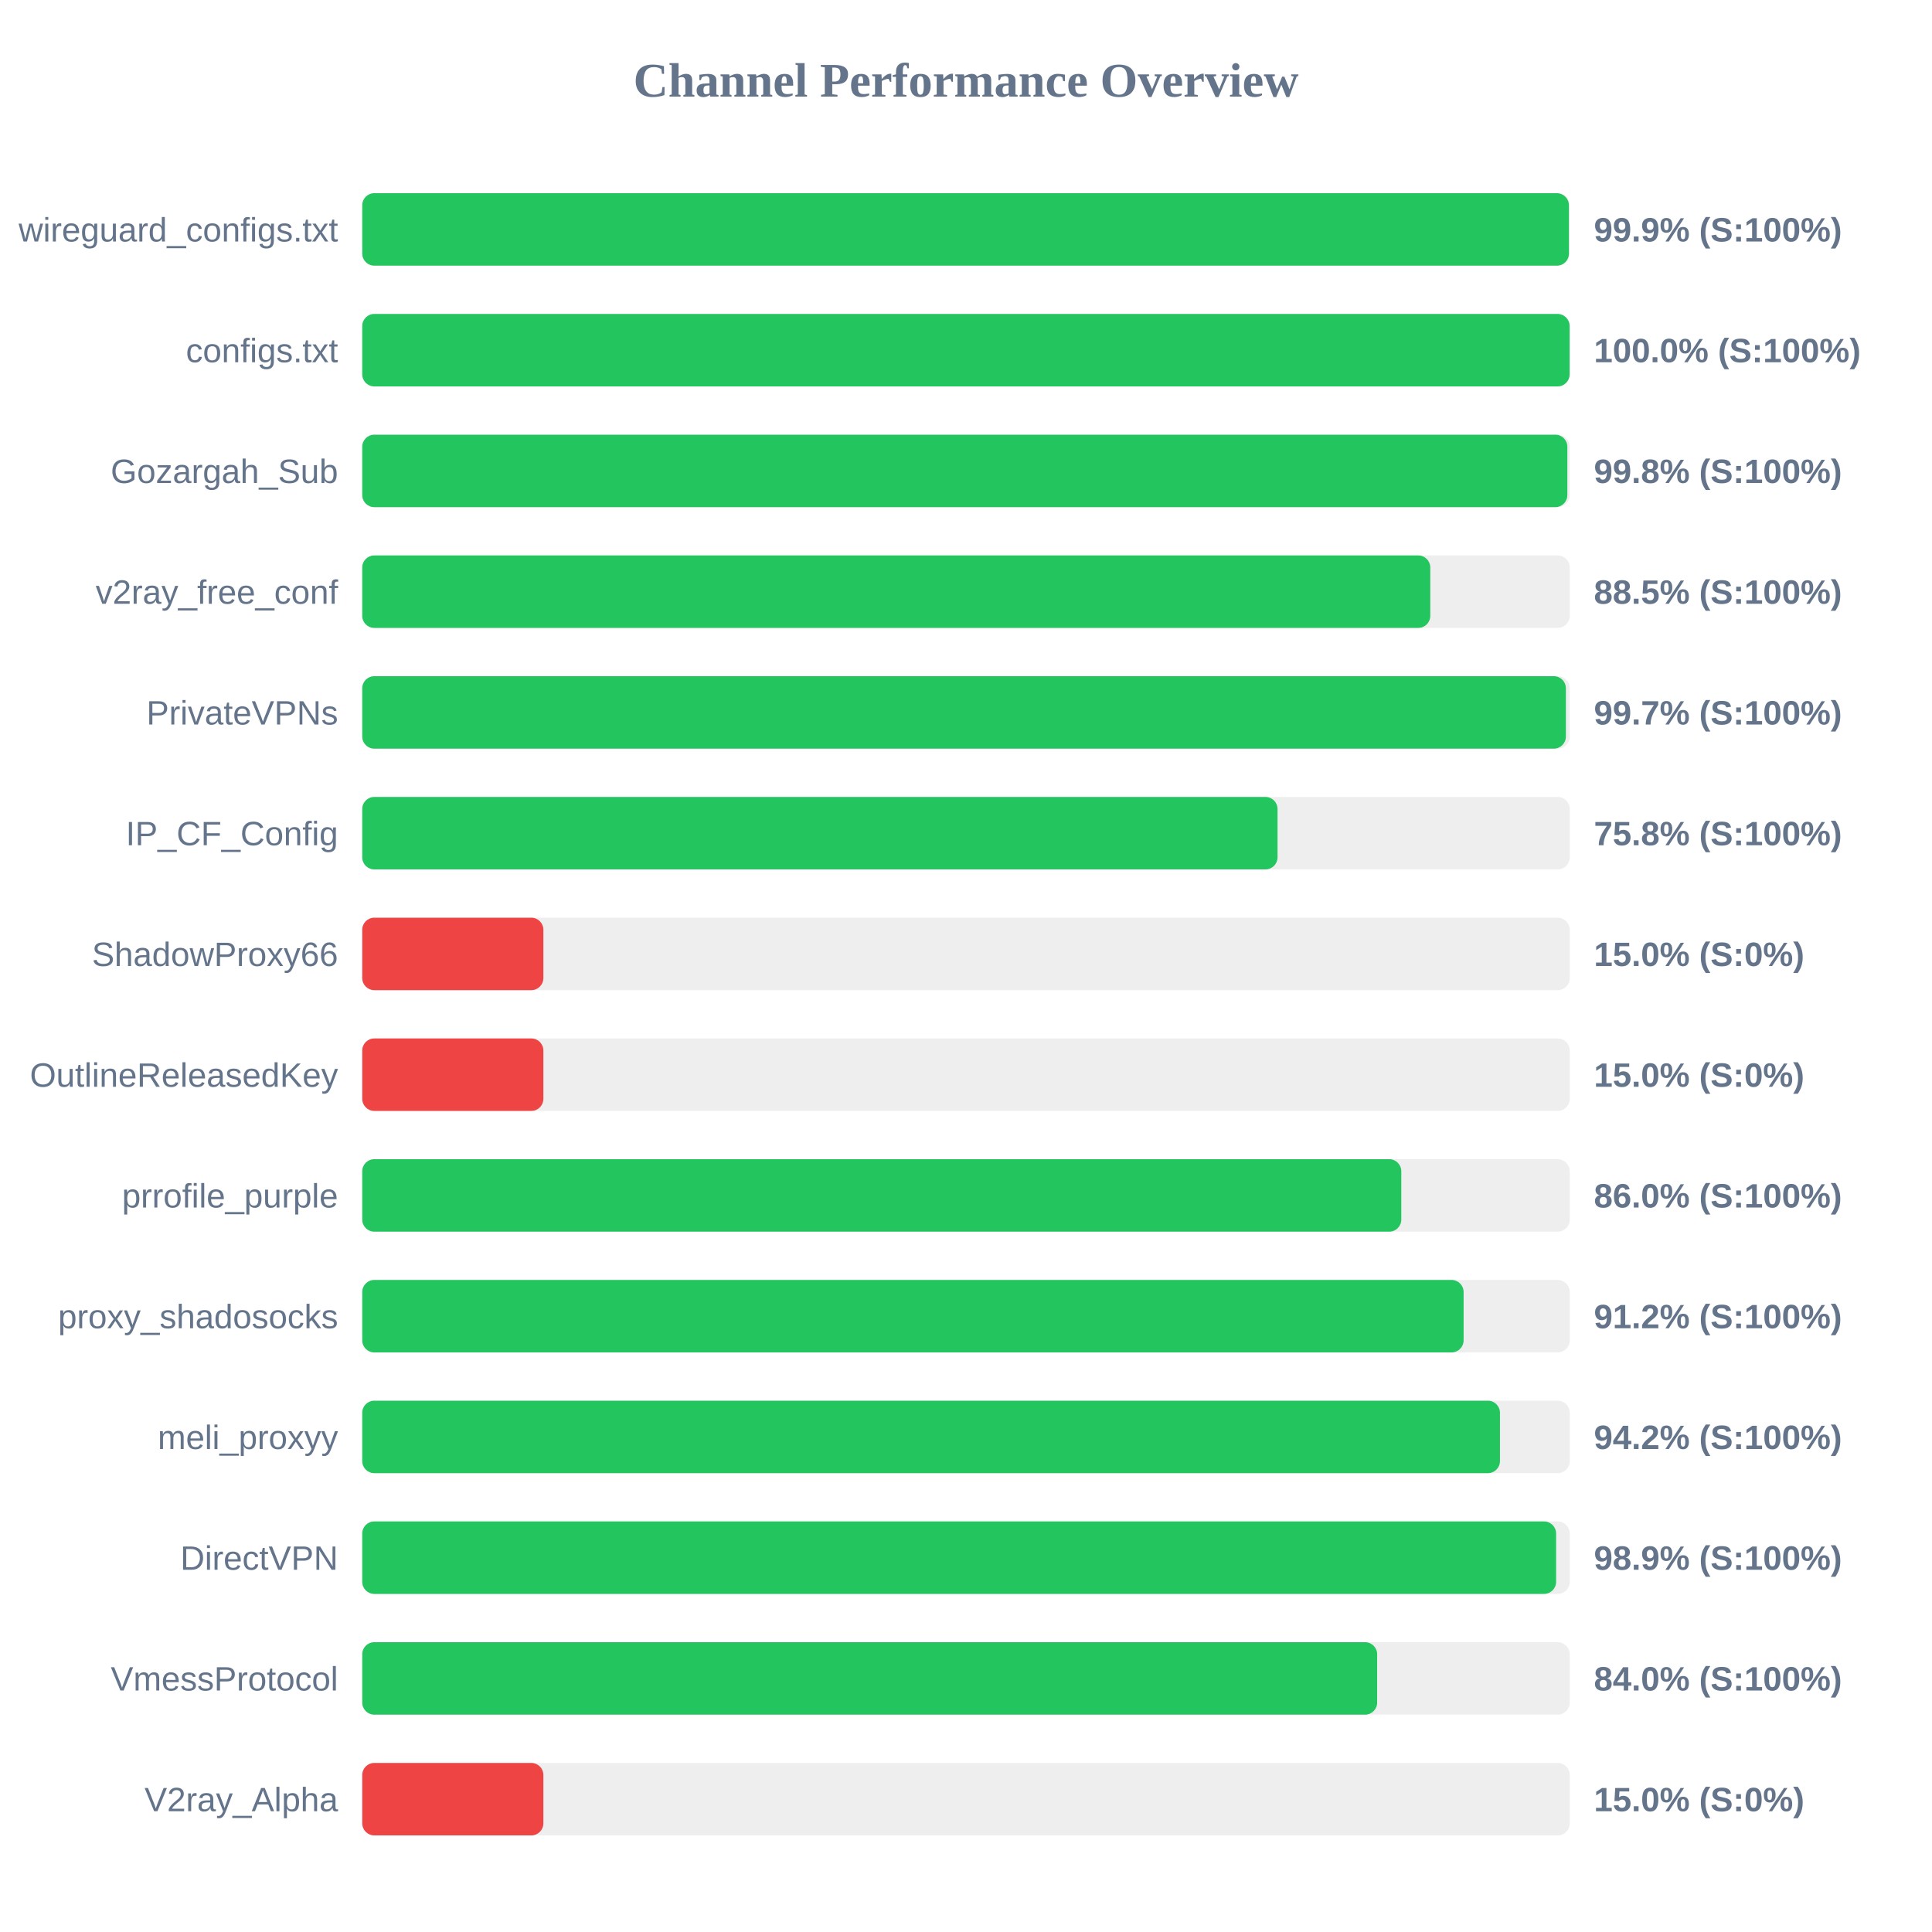
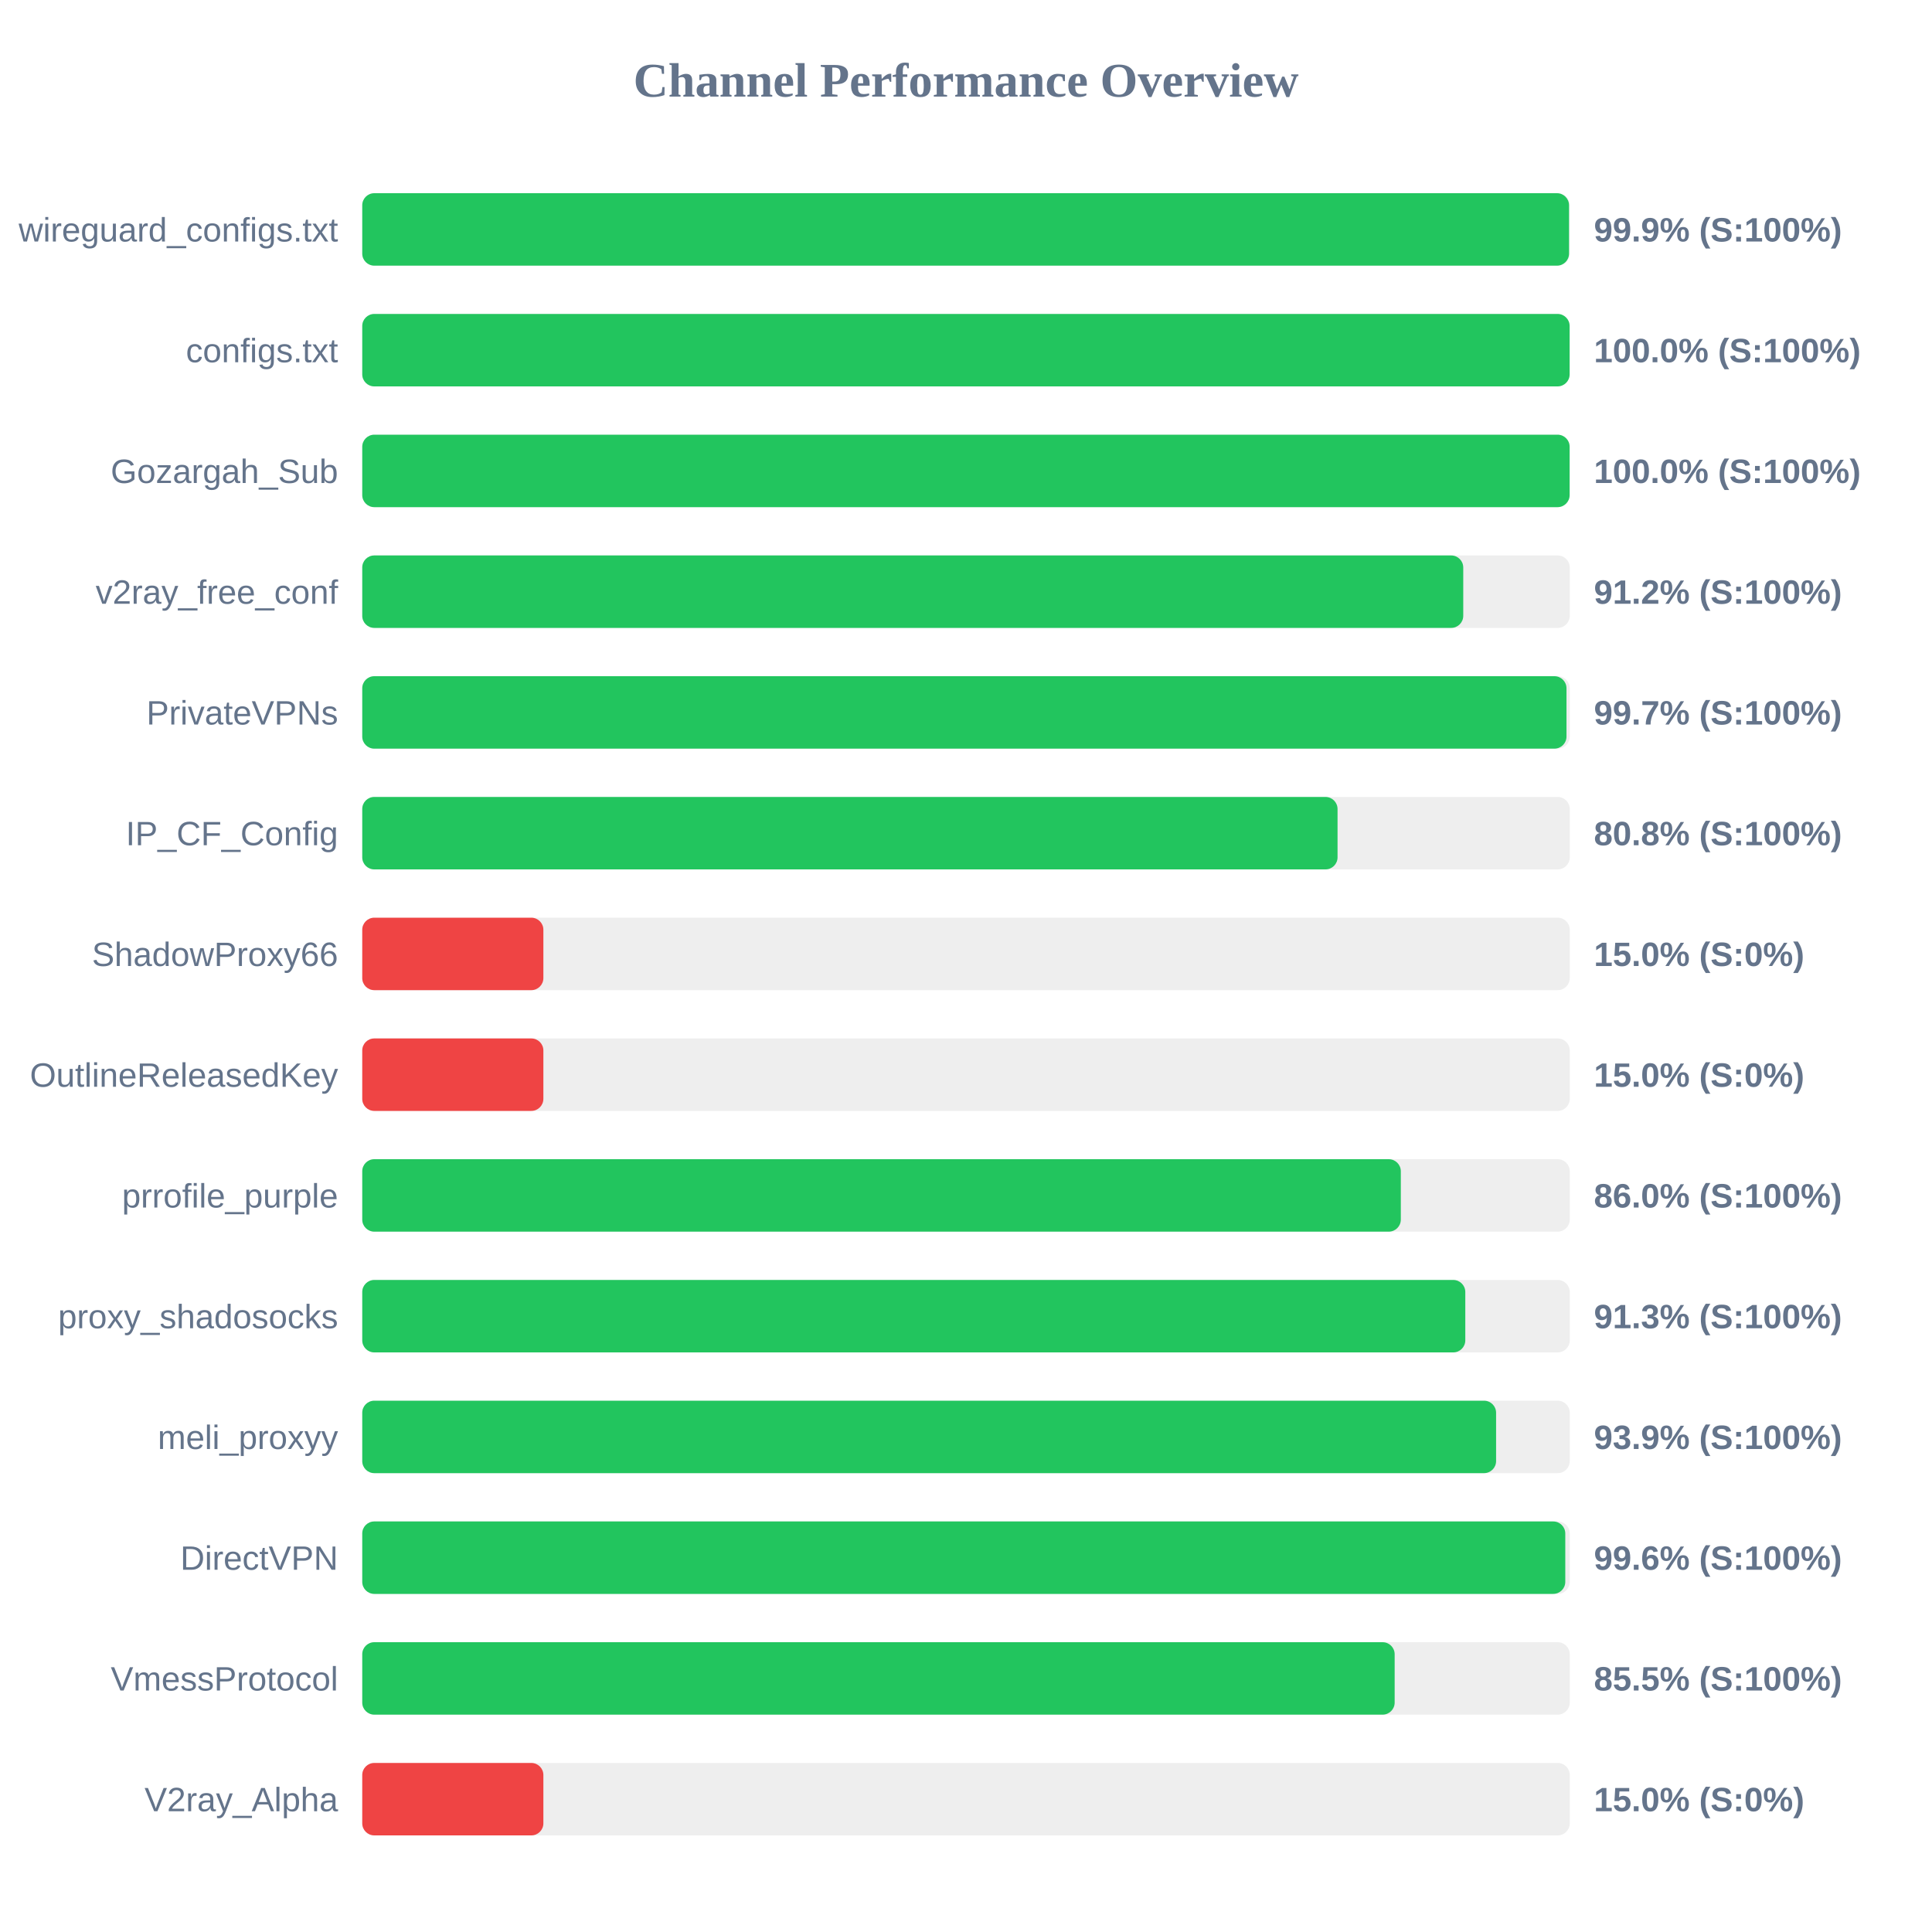
<svg xmlns="http://www.w3.org/2000/svg" width="800" height="800" version="1.1">
  <style>
        .row { font: 14px Arial; fill: #64748b; }
        .score { font: bold 14px Arial; fill: #64748b; }
    </style>
  <text x="400" y="40" text-anchor="middle" font-size="20px" font-weight="bold" fill="#64748b">Channel Performance Overview</text>
  <rect x="150" y="80" width="500" height="30" fill="#eee" rx="5" />
-   <rect x="150" y="80" width="499.65" height="30" fill="#22c55e" rx="5" />
+   <rect x="150" y="80" width="499.7" height="30" fill="#22c55e" rx="5" />
  <text x="140" y="100" text-anchor="end" class="row">wireguard_configs.txt</text>
  <text x="660" y="100" text-anchor="start" class="score">99.9% (S:100%)</text>
  <rect x="150" y="130" width="500" height="30" fill="#eee" rx="5" />
  <rect x="150" y="130" width="499.95" height="30" fill="#22c55e" rx="5" />
  <text x="140" y="150" text-anchor="end" class="row">configs.txt</text>
  <text x="660" y="150" text-anchor="start" class="score">100.0% (S:100%)</text>
  <rect x="150" y="180" width="500" height="30" fill="#eee" rx="5" />
-   <rect x="150" y="180" width="499.0" height="30" fill="#22c55e" rx="5" />
+   <rect x="150" y="180" width="499.95" height="30" fill="#22c55e" rx="5" />
  <text x="140" y="200" text-anchor="end" class="row">Gozargah_Sub</text>
-   <text x="660" y="200" text-anchor="start" class="score">99.8% (S:100%)</text>
+   <text x="660" y="200" text-anchor="start" class="score">100.0% (S:100%)</text>
  <rect x="150" y="230" width="500" height="30" fill="#eee" rx="5" />
-   <rect x="150" y="230" width="442.25" height="30" fill="#22c55e" rx="5" />
+   <rect x="150" y="230" width="455.9" height="30" fill="#22c55e" rx="5" />
  <text x="140" y="250" text-anchor="end" class="row">v2ray_free_conf</text>
-   <text x="660" y="250" text-anchor="start" class="score">88.5% (S:100%)</text>
+   <text x="660" y="250" text-anchor="start" class="score">91.2% (S:100%)</text>
  <rect x="150" y="280" width="500" height="30" fill="#eee" rx="5" />
-   <rect x="150" y="280" width="498.4" height="30" fill="#22c55e" rx="5" />
+   <rect x="150" y="280" width="498.65" height="30" fill="#22c55e" rx="5" />
  <text x="140" y="300" text-anchor="end" class="row">PrivateVPNs</text>
  <text x="660" y="300" text-anchor="start" class="score">99.7% (S:100%)</text>
  <rect x="150" y="330" width="500" height="30" fill="#eee" rx="5" />
-   <rect x="150" y="330" width="379.0" height="30" fill="#22c55e" rx="5" />
+   <rect x="150" y="330" width="403.85" height="30" fill="#22c55e" rx="5" />
  <text x="140" y="350" text-anchor="end" class="row">IP_CF_Config</text>
-   <text x="660" y="350" text-anchor="start" class="score">75.8% (S:100%)</text>
+   <text x="660" y="350" text-anchor="start" class="score">80.8% (S:100%)</text>
  <rect x="150" y="380" width="500" height="30" fill="#eee" rx="5" />
  <rect x="150" y="380" width="75.0" height="30" fill="#ef4444" rx="5" />
  <text x="140" y="400" text-anchor="end" class="row">ShadowProxy66</text>
  <text x="660" y="400" text-anchor="start" class="score">15.0% (S:0%)</text>
  <rect x="150" y="430" width="500" height="30" fill="#eee" rx="5" />
  <rect x="150" y="430" width="75.0" height="30" fill="#ef4444" rx="5" />
  <text x="140" y="450" text-anchor="end" class="row">OutlineReleasedKey</text>
  <text x="660" y="450" text-anchor="start" class="score">15.0% (S:0%)</text>
  <rect x="150" y="480" width="500" height="30" fill="#eee" rx="5" />
-   <rect x="150" y="480" width="430.25" height="30" fill="#22c55e" rx="5" />
+   <rect x="150" y="480" width="430.05" height="30" fill="#22c55e" rx="5" />
  <text x="140" y="500" text-anchor="end" class="row">prrofile_purple</text>
  <text x="660" y="500" text-anchor="start" class="score">86.0% (S:100%)</text>
  <rect x="150" y="530" width="500" height="30" fill="#eee" rx="5" />
-   <rect x="150" y="530" width="456.05" height="30" fill="#22c55e" rx="5" />
+   <rect x="150" y="530" width="456.75" height="30" fill="#22c55e" rx="5" />
  <text x="140" y="550" text-anchor="end" class="row">proxy_shadosocks</text>
-   <text x="660" y="550" text-anchor="start" class="score">91.2% (S:100%)</text>
+   <text x="660" y="550" text-anchor="start" class="score">91.3% (S:100%)</text>
  <rect x="150" y="580" width="500" height="30" fill="#eee" rx="5" />
-   <rect x="150" y="580" width="471.1" height="30" fill="#22c55e" rx="5" />
+   <rect x="150" y="580" width="469.5" height="30" fill="#22c55e" rx="5" />
  <text x="140" y="600" text-anchor="end" class="row">meli_proxyy</text>
-   <text x="660" y="600" text-anchor="start" class="score">94.2% (S:100%)</text>
+   <text x="660" y="600" text-anchor="start" class="score">93.9% (S:100%)</text>
  <rect x="150" y="630" width="500" height="30" fill="#eee" rx="5" />
-   <rect x="150" y="630" width="494.35" height="30" fill="#22c55e" rx="5" />
+   <rect x="150" y="630" width="498.15" height="30" fill="#22c55e" rx="5" />
  <text x="140" y="650" text-anchor="end" class="row">DirectVPN</text>
-   <text x="660" y="650" text-anchor="start" class="score">98.9% (S:100%)</text>
+   <text x="660" y="650" text-anchor="start" class="score">99.6% (S:100%)</text>
  <rect x="150" y="680" width="500" height="30" fill="#eee" rx="5" />
-   <rect x="150" y="680" width="420.25" height="30" fill="#22c55e" rx="5" />
+   <rect x="150" y="680" width="427.5" height="30" fill="#22c55e" rx="5" />
  <text x="140" y="700" text-anchor="end" class="row">VmessProtocol</text>
-   <text x="660" y="700" text-anchor="start" class="score">84.0% (S:100%)</text>
+   <text x="660" y="700" text-anchor="start" class="score">85.5% (S:100%)</text>
  <rect x="150" y="730" width="500" height="30" fill="#eee" rx="5" />
  <rect x="150" y="730" width="75.0" height="30" fill="#ef4444" rx="5" />
  <text x="140" y="750" text-anchor="end" class="row">V2ray_Alpha</text>
  <text x="660" y="750" text-anchor="start" class="score">15.0% (S:0%)</text>
</svg>
